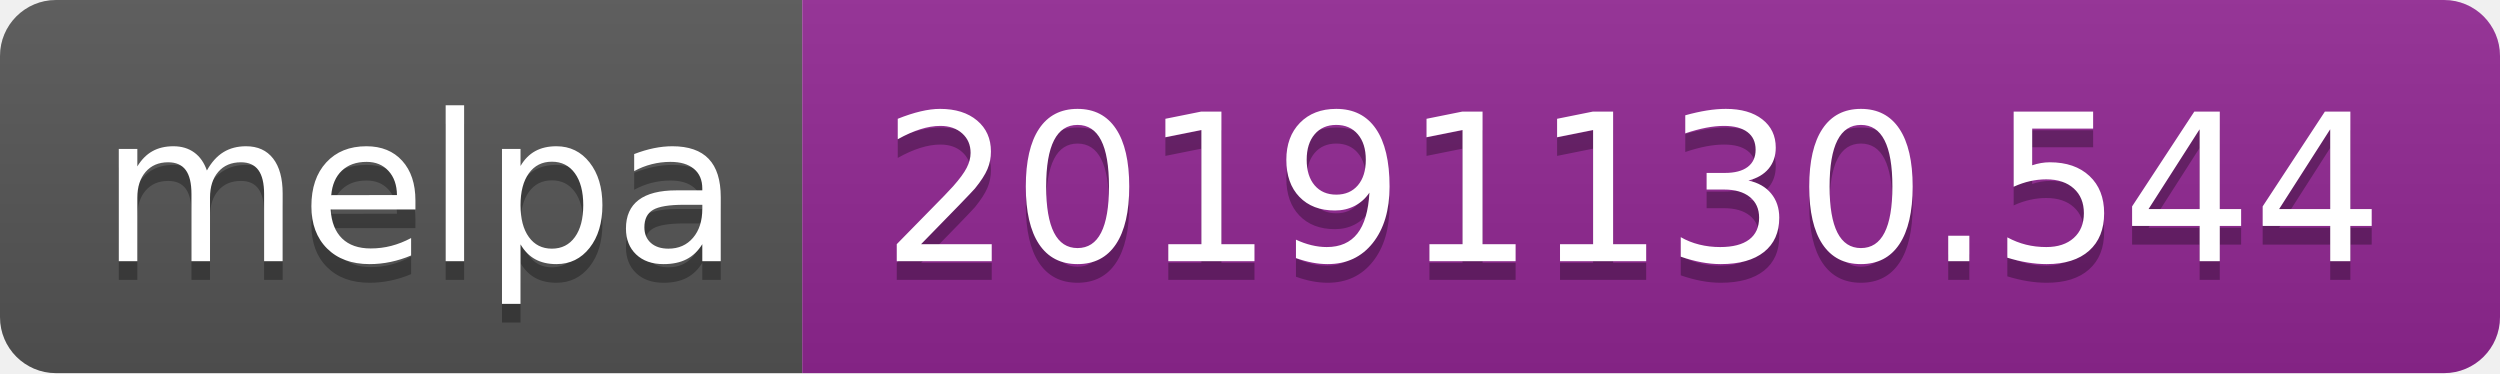
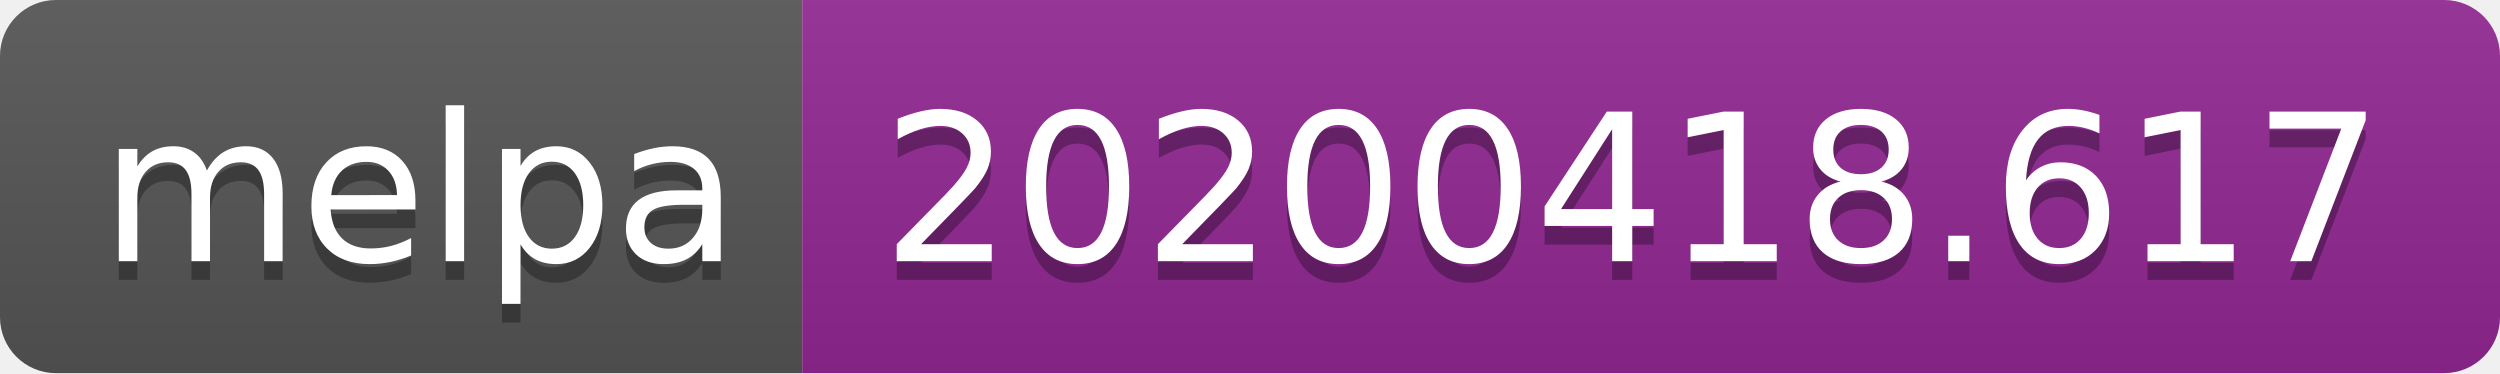
<svg xmlns="http://www.w3.org/2000/svg" width="134" height="20">
  <linearGradient id="b" x2="0" y2="100%">
    <stop offset="0" stop-color="#bbb" stop-opacity=".1" />
    <stop offset="1" stop-opacity=".1" />
  </linearGradient>
  <clipPath id="a">
    <rect width="134" height="20" rx="3" fill="#fff" />
  </clipPath>
  <g clip-path="url(#a)">
    <path fill="#555" d="M0 0h43v20H0z" />
    <path fill="#922793" d="M43 0h91v20H43z" />
    <path fill="url(#b)" d="M0 0h134v20H0z" />
  </g>
  <g fill="#fff" text-anchor="middle" font-family="DejaVu Sans,Verdana,Geneva,sans-serif" font-size="110">
    <text x="225" y="150" fill="#010101" fill-opacity=".3" transform="scale(.1)" textLength="330">melpa</text>
    <text x="225" y="140" transform="scale(.1)" textLength="330">melpa</text>
-     <text x="875" y="150" fill="#010101" fill-opacity=".3" transform="scale(.1)" textLength="810">20191130.544</text>
-     <text x="875" y="140" transform="scale(.1)" textLength="810">20191130.544</text>
+     <text x="875" y="150" fill="#010101" fill-opacity=".3" transform="scale(.1)" textLength="810">20200418.617</text>
+     <text x="875" y="140" transform="scale(.1)" textLength="810">20200418.617</text>
  </g>
</svg>
